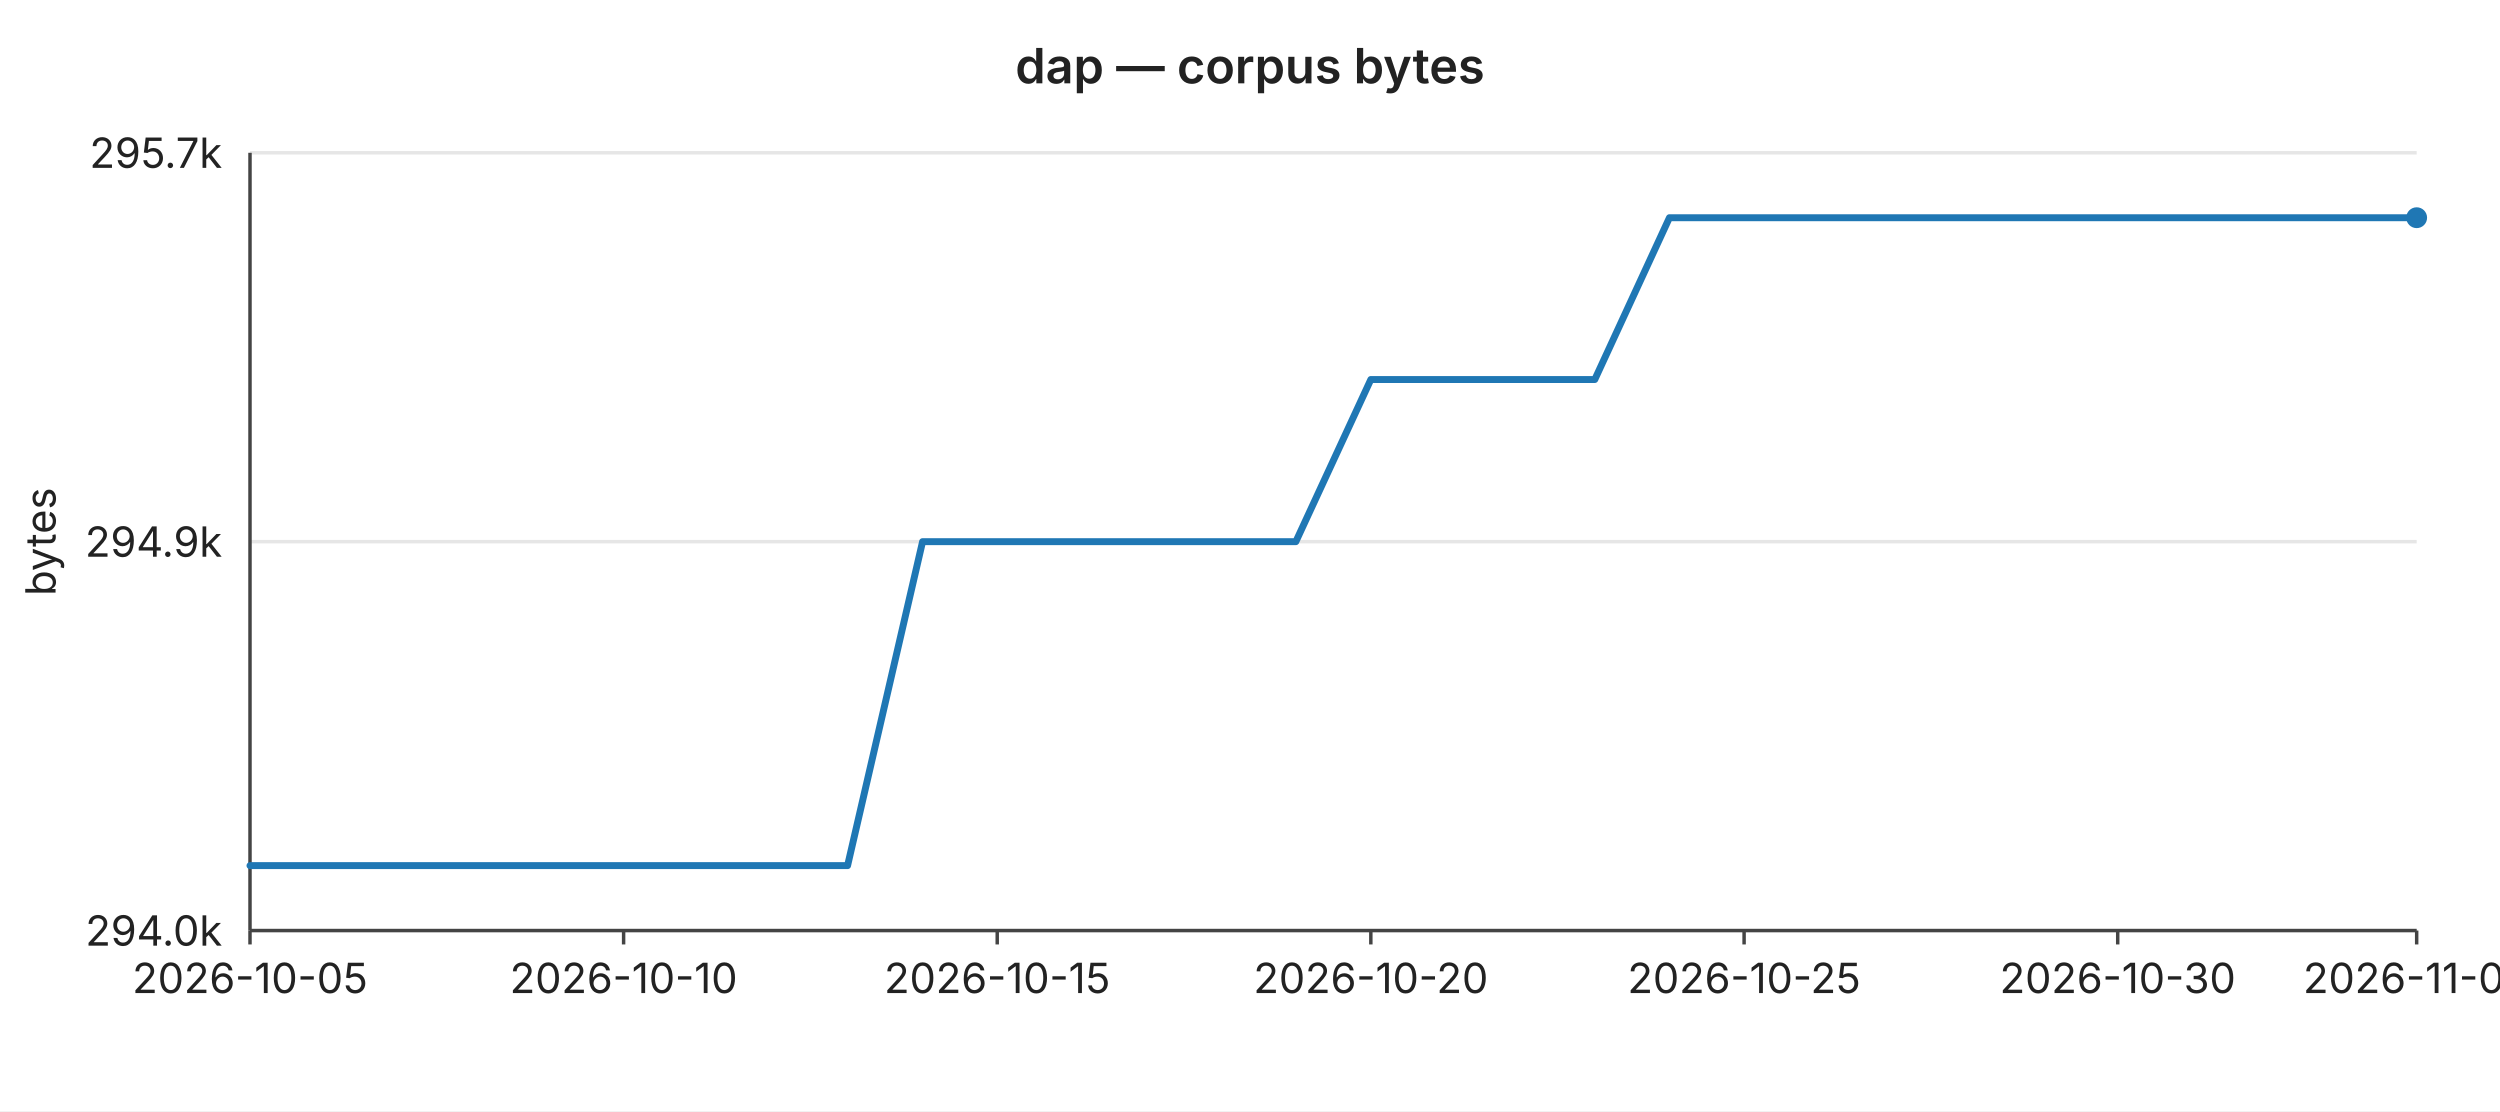
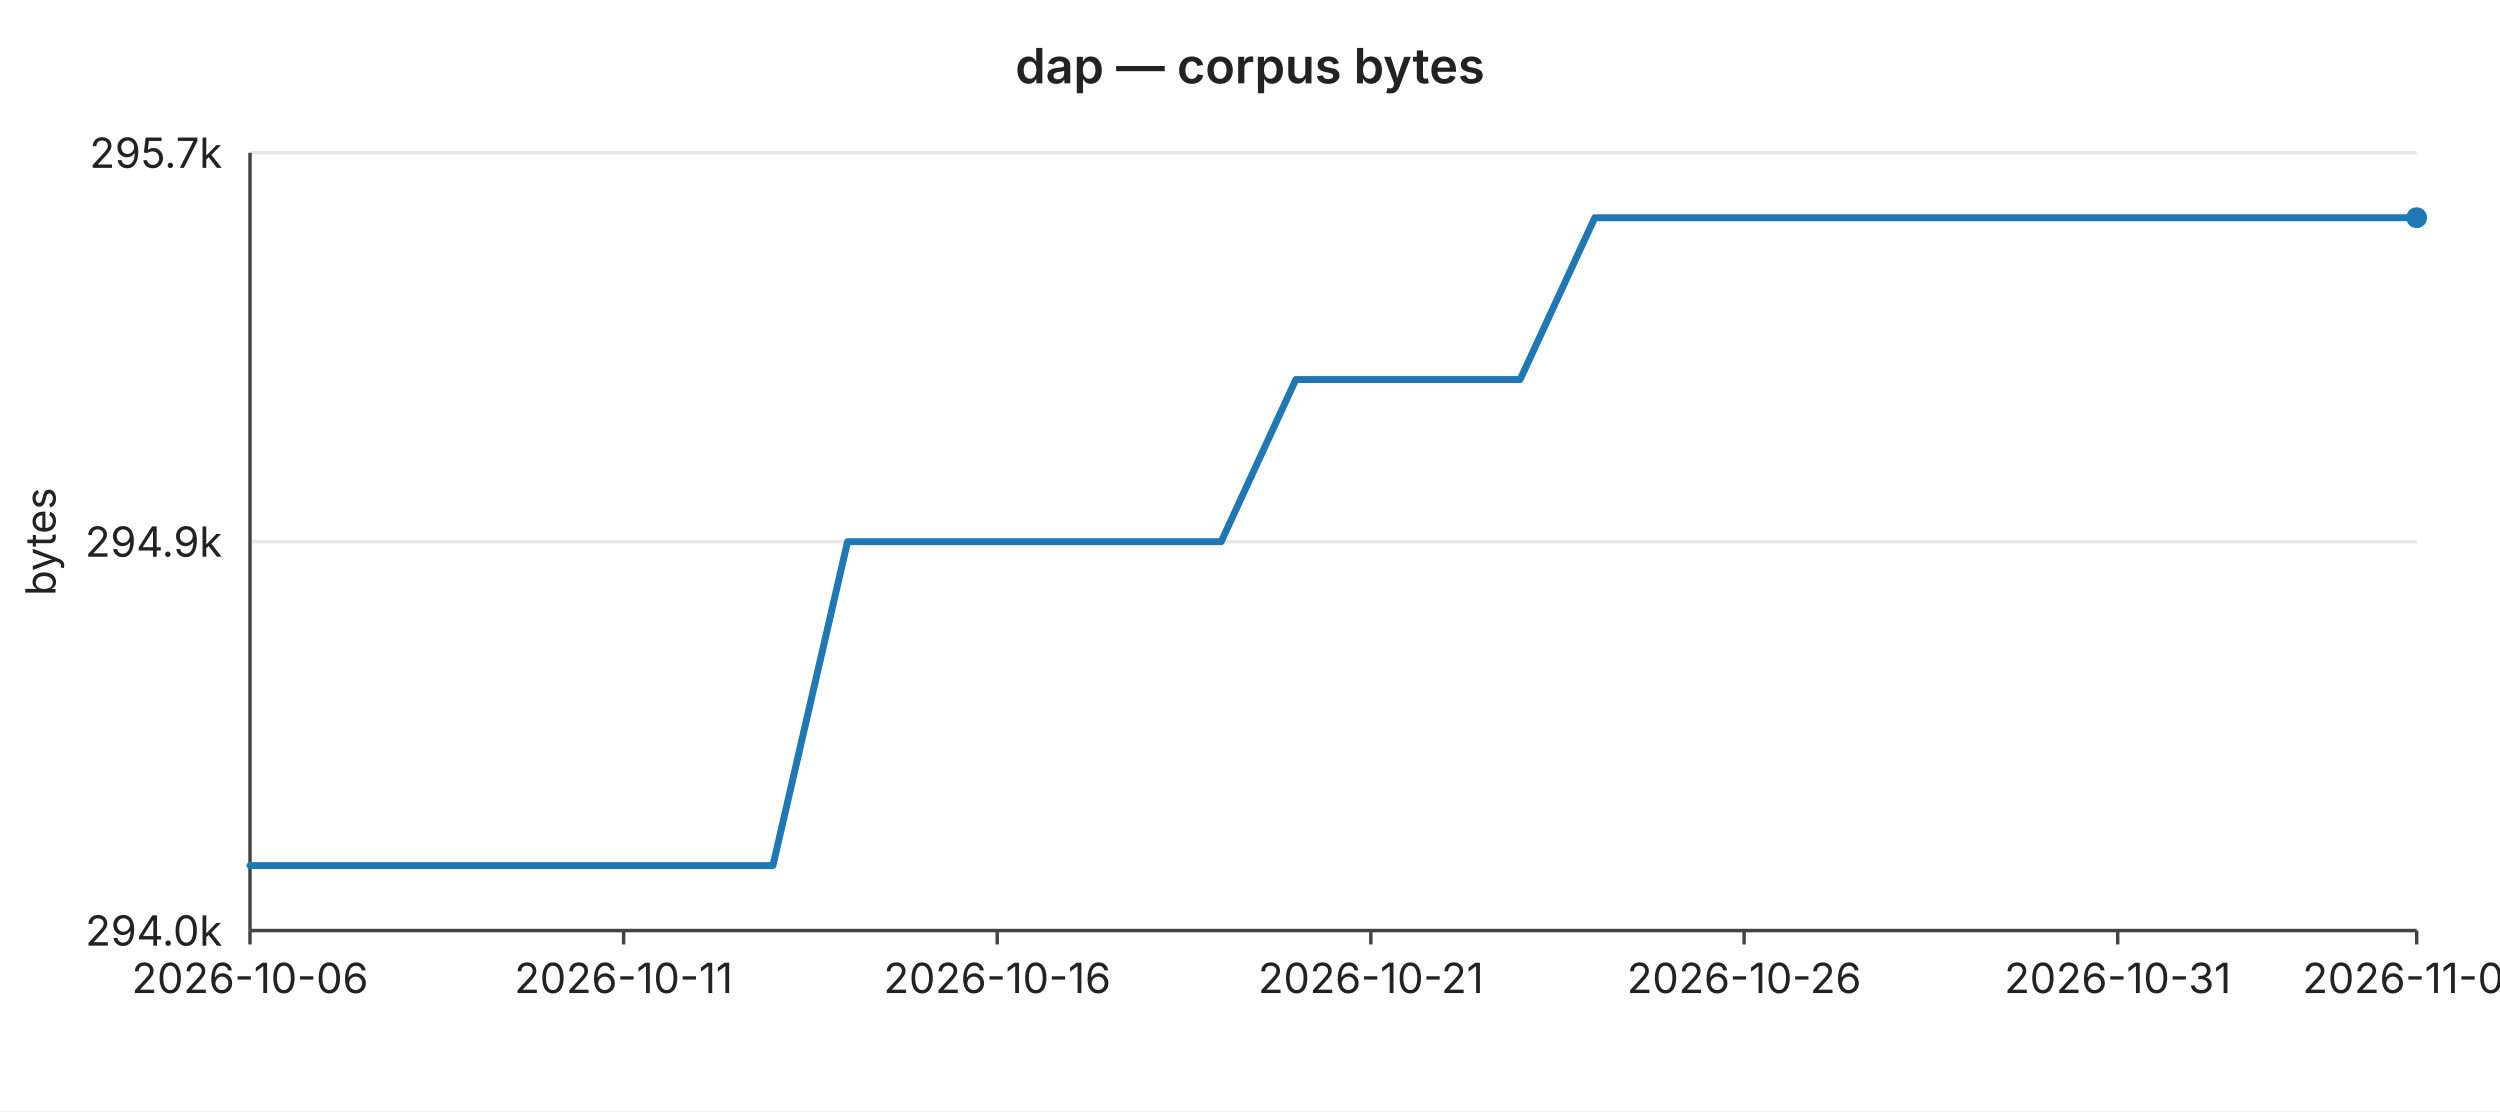
<svg xmlns="http://www.w3.org/2000/svg" width="720" height="320" viewBox="0 0 720 320" font-family="-apple-system,BlinkMacSystemFont,Segoe UI,sans-serif" font-size="12">
  <rect width="720" height="320" fill="#ffffff" />
  <text x="360" y="24" text-anchor="middle" font-size="14" font-weight="600" fill="#222">dap — corpus bytes</text>
  <line x1="72" y1="44.0" x2="696" y2="44.0" stroke="#e6e6e6" stroke-width="1" />
  <text x="64" y="44.0" text-anchor="end" dominant-baseline="middle" fill="#222">295.7k</text>
  <line x1="72" y1="156.0" x2="696" y2="156.0" stroke="#e6e6e6" stroke-width="1" />
  <text x="64" y="156.0" text-anchor="end" dominant-baseline="middle" fill="#222">294.9k</text>
  <line x1="72" y1="268.0" x2="696" y2="268.0" stroke="#e6e6e6" stroke-width="1" />
  <text x="64" y="268.0" text-anchor="end" dominant-baseline="middle" fill="#222">294.0k</text>
  <text x="16" y="156" text-anchor="middle" fill="#222" transform="rotate(-90 16 156)">bytes</text>
  <line x1="72" y1="44" x2="72" y2="268" stroke="#444" stroke-width="1" />
  <line x1="72" y1="268" x2="696" y2="268" stroke="#444" stroke-width="1" />
  <line x1="72.0" y1="268" x2="72.0" y2="272" stroke="#444" stroke-width="1" />
-   <text x="72.0" y="286" text-anchor="middle" fill="#222">2026-10-05</text>
+   <text x="72.0" y="286" text-anchor="middle" fill="#222">2026-10-06</text>
  <line x1="179.6" y1="268" x2="179.6" y2="272" stroke="#444" stroke-width="1" />
-   <text x="179.6" y="286" text-anchor="middle" fill="#222">2026-10-10</text>
+   <text x="179.6" y="286" text-anchor="middle" fill="#222">2026-10-11</text>
  <line x1="287.2" y1="268" x2="287.2" y2="272" stroke="#444" stroke-width="1" />
-   <text x="287.2" y="286" text-anchor="middle" fill="#222">2026-10-15</text>
+   <text x="287.2" y="286" text-anchor="middle" fill="#222">2026-10-16</text>
  <line x1="394.8" y1="268" x2="394.8" y2="272" stroke="#444" stroke-width="1" />
-   <text x="394.8" y="286" text-anchor="middle" fill="#222">2026-10-20</text>
+   <text x="394.8" y="286" text-anchor="middle" fill="#222">2026-10-21</text>
  <line x1="502.3" y1="268" x2="502.3" y2="272" stroke="#444" stroke-width="1" />
-   <text x="502.3" y="286" text-anchor="middle" fill="#222">2026-10-25</text>
+   <text x="502.3" y="286" text-anchor="middle" fill="#222">2026-10-26</text>
  <line x1="609.9" y1="268" x2="609.9" y2="272" stroke="#444" stroke-width="1" />
-   <text x="609.9" y="286" text-anchor="middle" fill="#222">2026-10-30</text>
+   <text x="609.9" y="286" text-anchor="middle" fill="#222">2026-10-31</text>
  <line x1="696.0" y1="268" x2="696.0" y2="272" stroke="#444" stroke-width="1" />
-   <text x="696.0" y="286" text-anchor="middle" fill="#222">2026-11-03</text>
-   <polyline fill="none" stroke="#1f77b4" stroke-width="2" stroke-linejoin="round" stroke-linecap="round" points="72.0,249.3 93.5,249.3 115.0,249.3 136.6,249.3 158.1,249.3 179.6,249.3 201.1,249.3 222.6,249.3 244.1,249.3 265.7,156.0 287.2,156.0 308.7,156.0 330.2,156.0 351.7,156.0 373.2,156.0 394.8,109.3 416.3,109.3 437.8,109.3 459.3,109.3 480.8,62.7 502.3,62.7 523.9,62.7 545.4,62.7 566.9,62.7 588.4,62.7 609.9,62.7 631.4,62.7 653.0,62.7 674.5,62.7 696.0,62.7" />
+   <text x="696.0" y="286" text-anchor="middle" fill="#222">2026-11-04</text>
+   <polyline fill="none" stroke="#1f77b4" stroke-width="2" stroke-linejoin="round" stroke-linecap="round" points="72.0,249.3 93.5,249.3 115.0,249.3 136.6,249.3 158.1,249.3 179.6,249.3 201.1,249.3 222.6,249.3 244.1,156.0 265.7,156.0 287.2,156.0 308.7,156.0 330.2,156.0 351.7,156.0 373.2,109.3 394.8,109.3 416.3,109.3 437.8,109.3 459.3,62.7 480.8,62.7 502.3,62.7 523.9,62.7 545.4,62.7 566.9,62.7 588.4,62.7 609.9,62.7 631.4,62.7 653.0,62.7 674.5,62.7 696.0,62.7" />
  <circle cx="696.0" cy="62.7" r="3" fill="#1f77b4" />
</svg>
